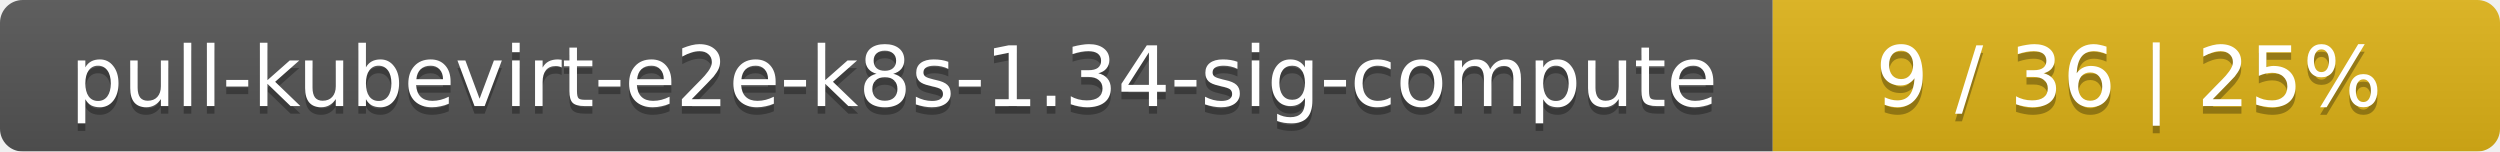
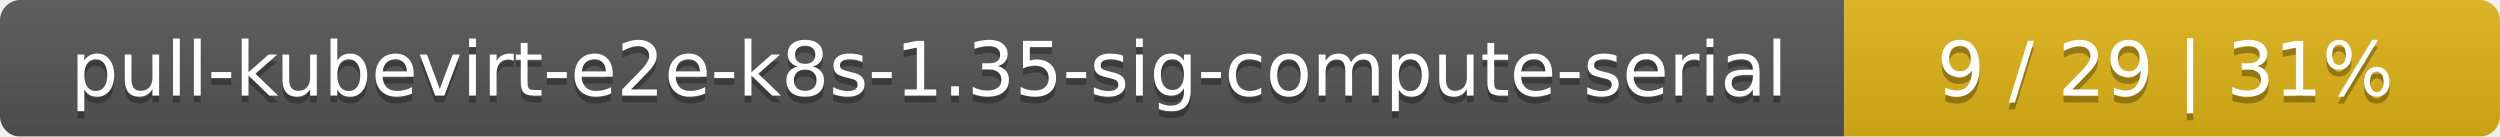
- <svg xmlns="http://www.w3.org/2000/svg" width="330" height="20">
+ <svg xmlns="http://www.w3.org/2000/svg" width="366" height="20">
  <linearGradient id="smooth" x2="0" y2="100%">
    <stop offset="0" stop-color="#bbb" stop-opacity=".1" />
    <stop offset="1" stop-opacity=".1" />
  </linearGradient>
  <mask id="round">
-     <rect width="330" height="20" rx="3" fill="#fff" />
+     <rect width="366" height="20" rx="3" fill="#fff" />
  </mask>
  <g mask="url(#round)">
-     <rect width="234" height="20" fill="#555" />
-     <rect x="234" width="96" height="20" fill="#dfb317" />
-     <rect width="330" height="20" fill="url(#smooth)" />
+     <rect width="270" height="20" fill="#555" />
+     <rect x="270" width="96" height="20" fill="#dfb317" />
+     <rect width="366" height="20" fill="url(#smooth)" />
  </g>
  <g fill="#fff" text-anchor="middle" font-family="DejaVu Sans,Verdana,Geneva,sans-serif" font-size="11">
-     <text x="118" y="15" fill="#010101" fill-opacity=".3">pull-kubevirt-e2e-k8s-1.34-sig-compute</text>
-     <text x="118" y="14">pull-kubevirt-e2e-k8s-1.34-sig-compute</text>
-     <text x="281" y="15" fill="#010101" fill-opacity=".3">9 / 36    |    25%</text>
-     <text x="281" y="14">9 / 36    |    25%</text>
+     <text x="136" y="15" fill="#010101" fill-opacity=".3">pull-kubevirt-e2e-k8s-1.35-sig-compute-serial</text>
+     <text x="136" y="14">pull-kubevirt-e2e-k8s-1.35-sig-compute-serial</text>
+     <text x="317" y="15" fill="#010101" fill-opacity=".3">9 / 29    |    31%</text>
+     <text x="317" y="14">9 / 29    |    31%</text>
  </g>
</svg>
